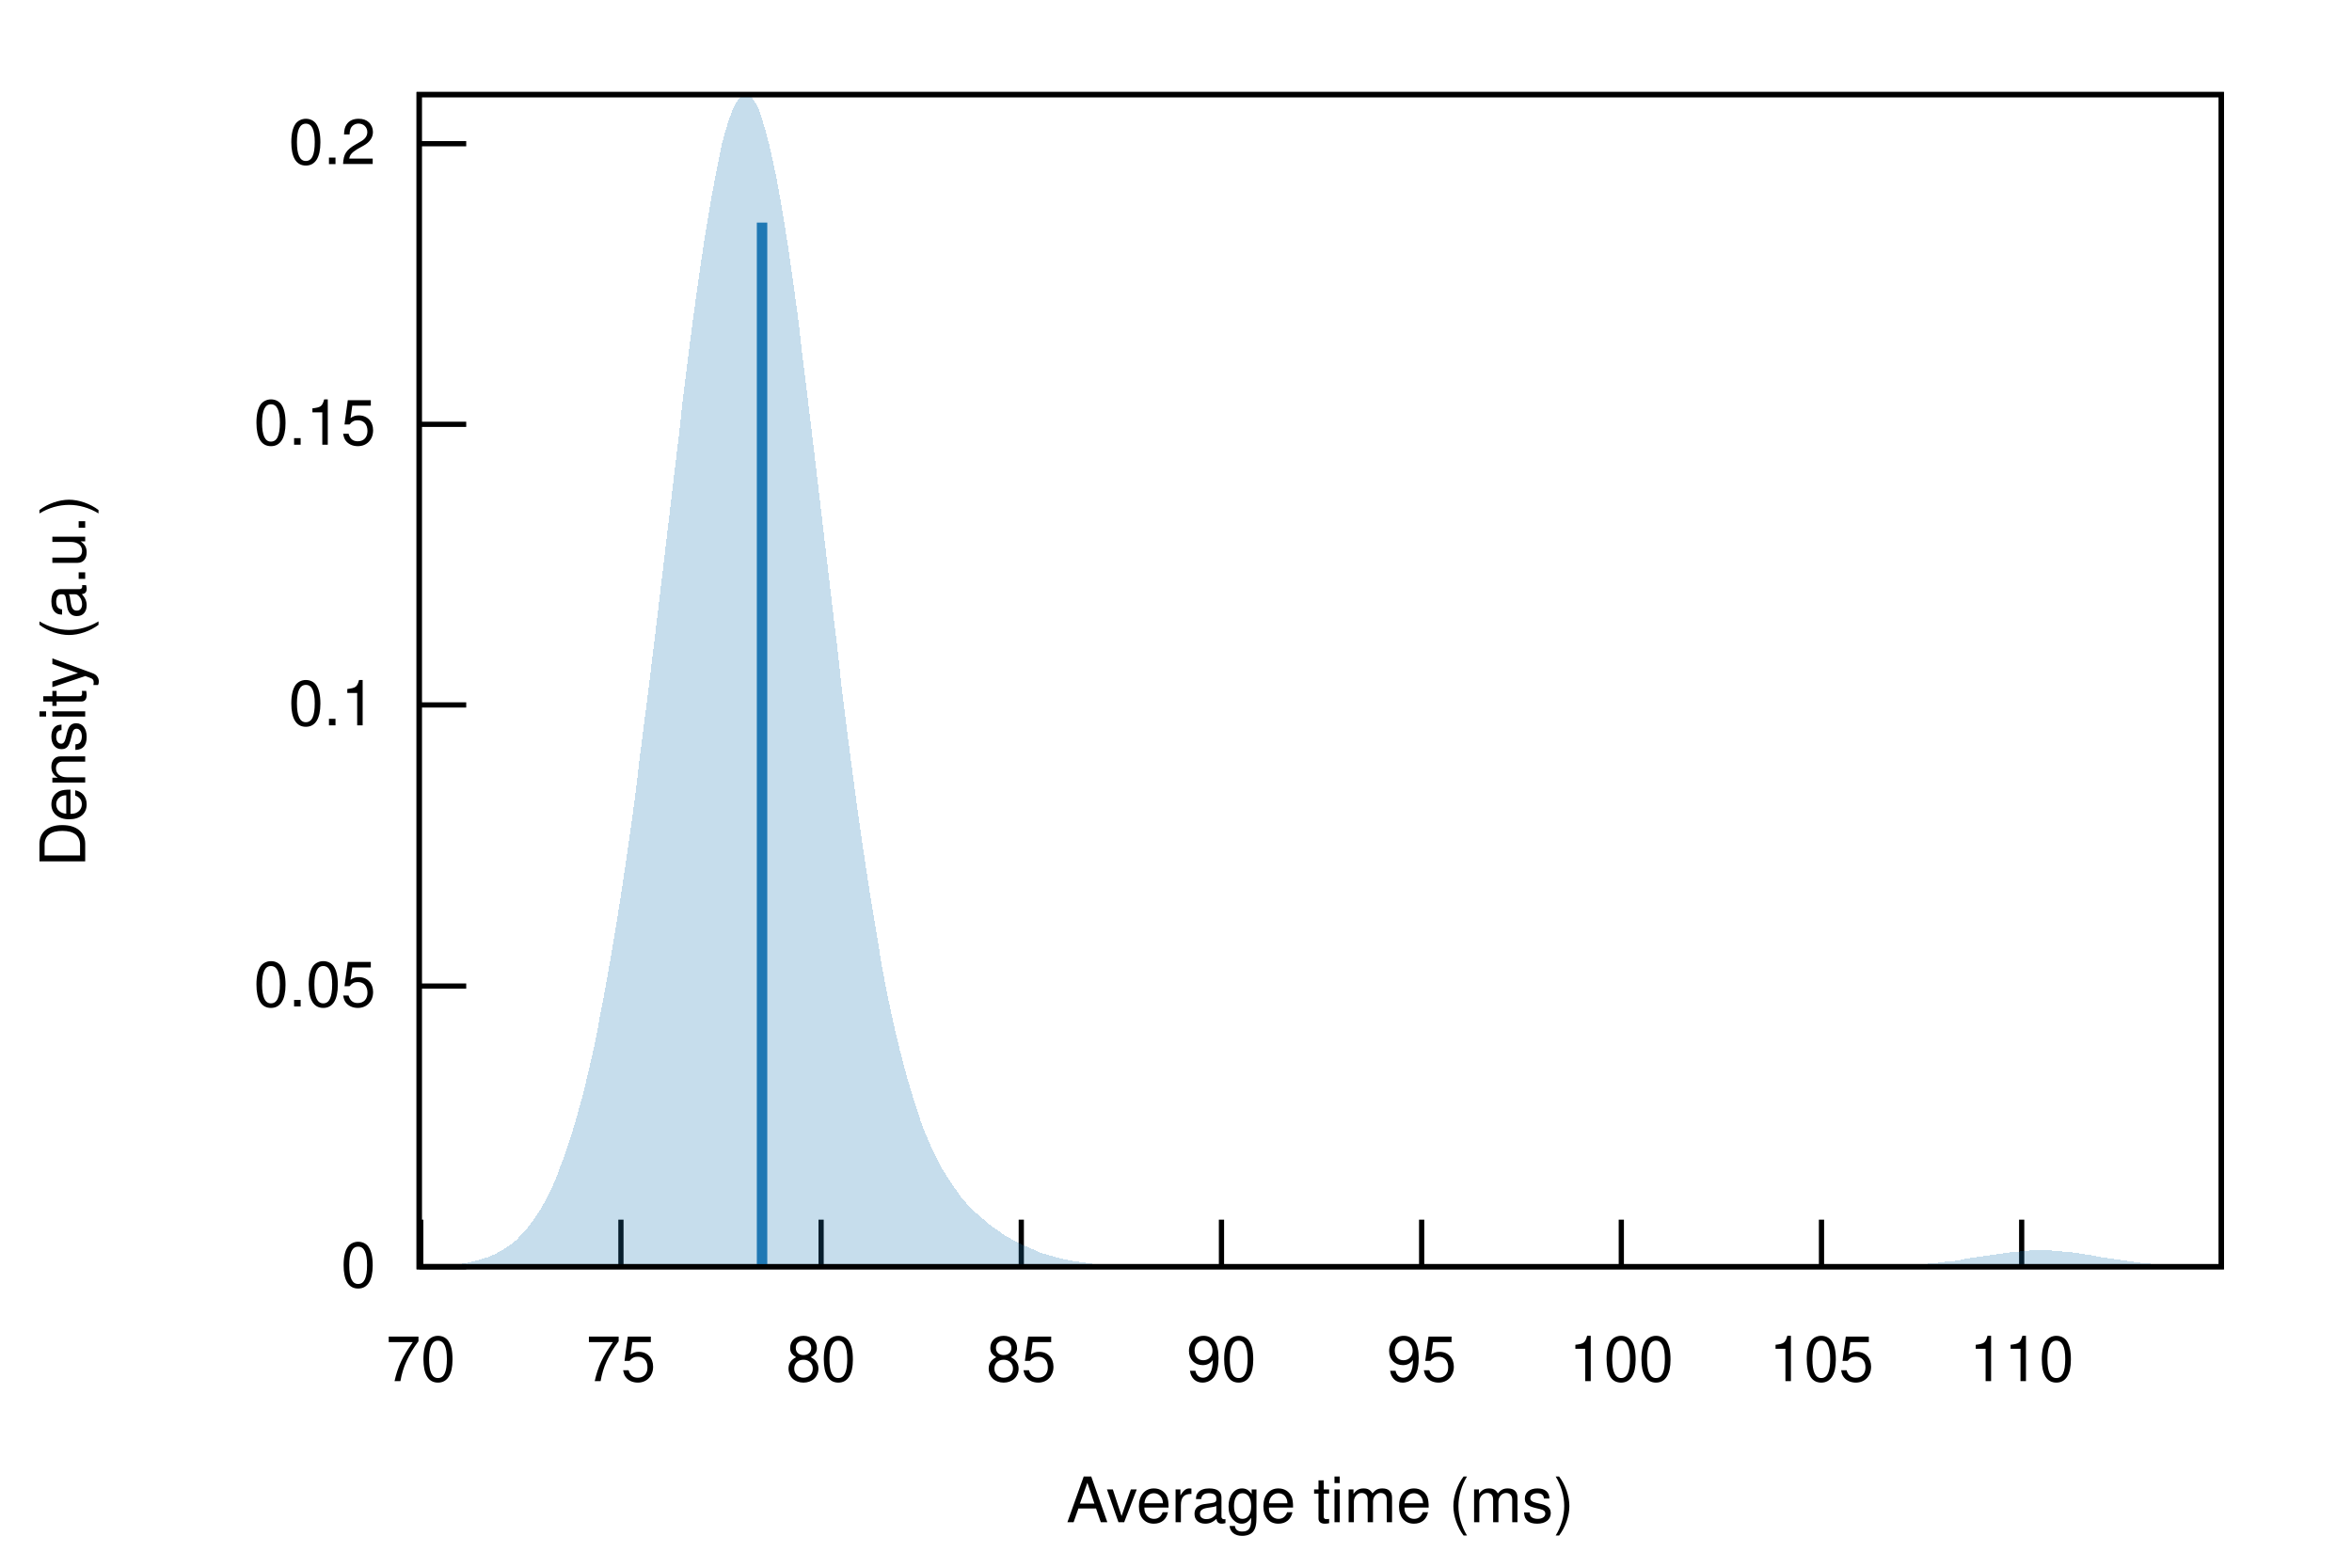
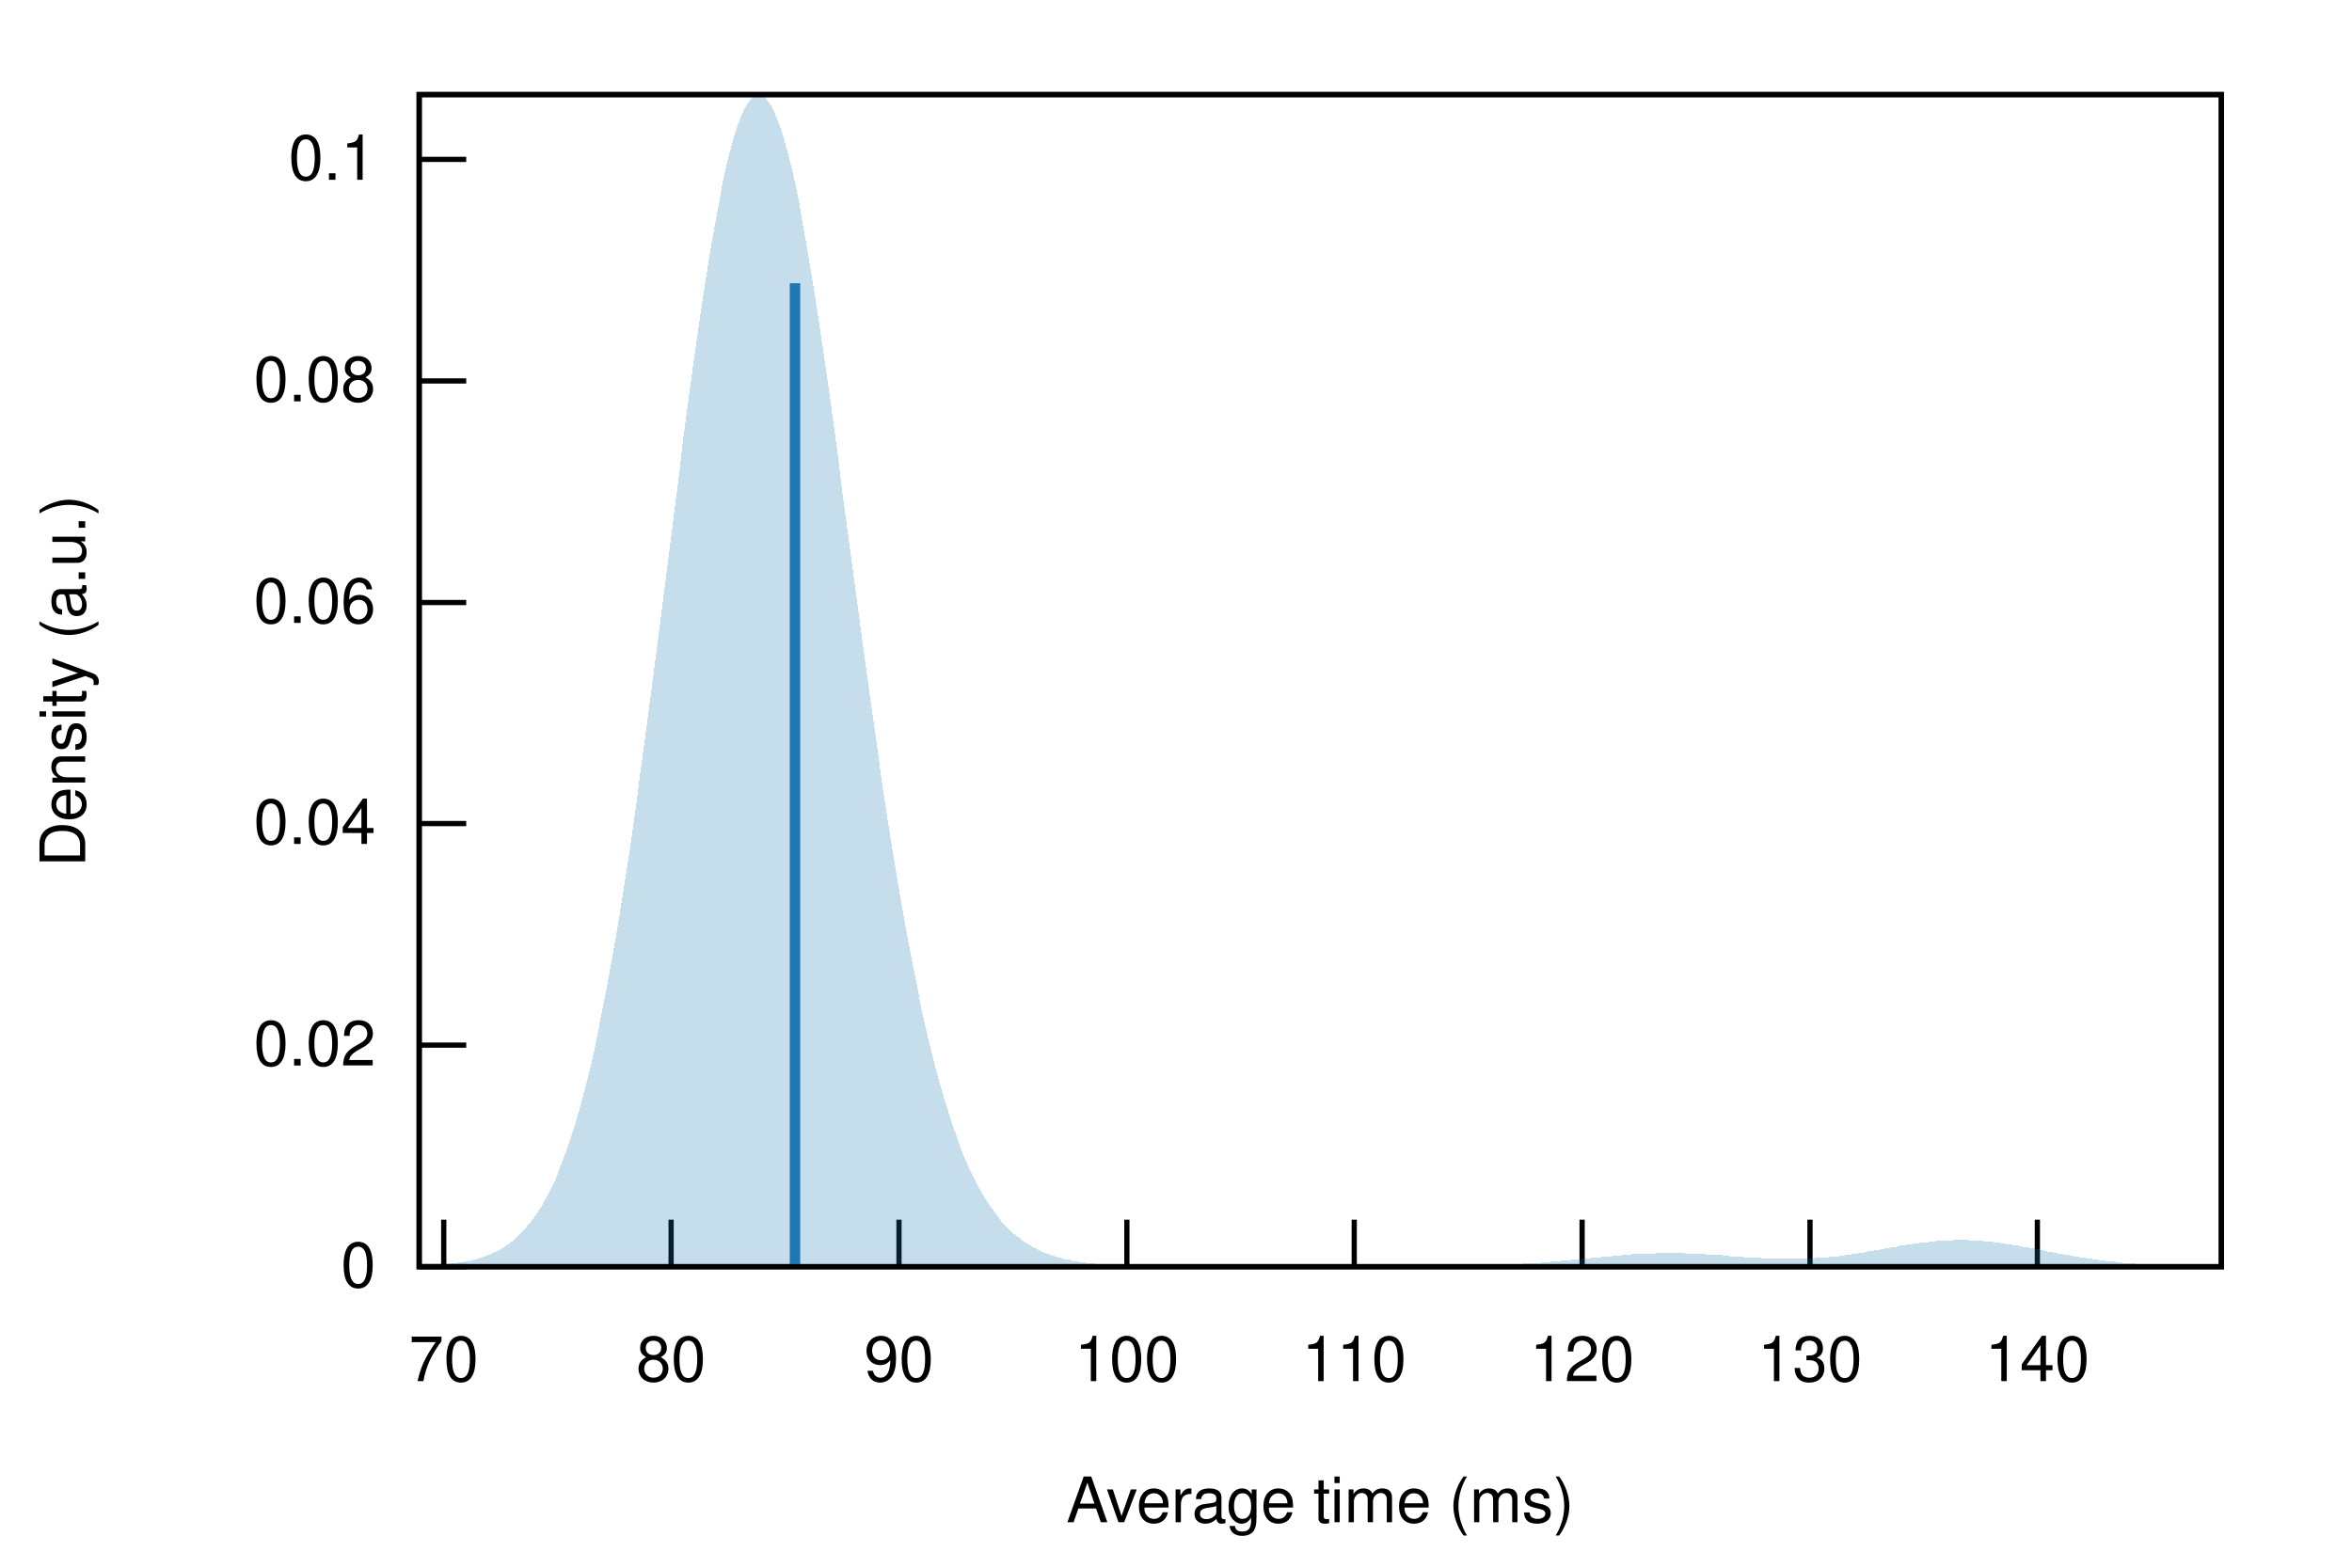
<svg xmlns="http://www.w3.org/2000/svg" xmlns:xlink="http://www.w3.org/1999/xlink" viewBox="0 0 450 300">
  <g id="gnuplot_canvas">
    <rect x="0" y="0" width="450" height="300" fill="none" />
    <defs>
      <circle id="gpDot" r="0.5" stroke-width="0.5" />
      <path id="gpPt0" stroke-width="0.222" stroke="currentColor" d="M-1,0 h2 M0,-1 v2" />
      <path id="gpPt1" stroke-width="0.222" stroke="currentColor" d="M-1,-1 L1,1 M1,-1 L-1,1" />
      <path id="gpPt2" stroke-width="0.222" stroke="currentColor" d="M-1,0 L1,0 M0,-1 L0,1 M-1,-1 L1,1 M-1,1 L1,-1" />
      <rect id="gpPt3" stroke-width="0.222" stroke="currentColor" x="-1" y="-1" width="2" height="2" />
      <rect id="gpPt4" stroke-width="0.222" stroke="currentColor" fill="currentColor" x="-1" y="-1" width="2" height="2" />
      <circle id="gpPt5" stroke-width="0.222" stroke="currentColor" cx="0" cy="0" r="1" />
      <use xlink:href="#gpPt5" id="gpPt6" fill="currentColor" stroke="none" />
      <path id="gpPt7" stroke-width="0.222" stroke="currentColor" d="M0,-1.33 L-1.33,0.67 L1.33,0.67 z" />
      <use xlink:href="#gpPt7" id="gpPt8" fill="currentColor" stroke="none" />
      <use xlink:href="#gpPt7" id="gpPt9" stroke="currentColor" transform="rotate(180)" />
      <use xlink:href="#gpPt9" id="gpPt10" fill="currentColor" stroke="none" />
      <use xlink:href="#gpPt3" id="gpPt11" stroke="currentColor" transform="rotate(45)" />
      <use xlink:href="#gpPt11" id="gpPt12" fill="currentColor" stroke="none" />
      <path id="gpPt13" stroke-width="0.222" stroke="currentColor" d="M0,1.330 L1.265,0.411 L0.782,-1.067 L-0.782,-1.076 L-1.265,0.411 z" />
      <use xlink:href="#gpPt13" id="gpPt14" fill="currentColor" stroke="none" />
      <filter id="textbox" filterUnits="objectBoundingBox" x="0" y="0" height="1" width="1">
        <feFlood flood-color="white" flood-opacity="1" result="bgnd" />
        <feComposite in="SourceGraphic" in2="bgnd" operator="atop" />
      </filter>
      <filter id="greybox" filterUnits="objectBoundingBox" x="0" y="0" height="1" width="1">
        <feFlood flood-color="lightgrey" flood-opacity="1" result="grey" />
        <feComposite in="SourceGraphic" in2="grey" operator="atop" />
      </filter>
    </defs>
    <g fill="none" color="white" stroke="currentColor" stroke-width="1.00" stroke-linecap="butt" stroke-linejoin="miter">
</g>
    <g fill="none" color="black" stroke="currentColor" stroke-width="1.00" stroke-linecap="butt" stroke-linejoin="miter">
      <path stroke="black" d="M80.2,242.4 L89.2,242.4  " />
      <g transform="translate(71.9,246.3)" stroke="none" fill="black" font-family="Helvetica" font-size="12.00" text-anchor="end">
        <text>
          <tspan font-family="Helvetica"> 0</tspan>
        </text>
      </g>
    </g>
    <g fill="none" color="black" stroke="currentColor" stroke-width="1.00" stroke-linecap="butt" stroke-linejoin="miter">
-       <path stroke="black" d="M80.2,188.7 L89.2,188.7  " />
-       <g transform="translate(71.9,192.6)" stroke="none" fill="black" font-family="Helvetica" font-size="12.00" text-anchor="end">
+       <path stroke="black" d="M80.2,200.0 L89.2,200.0  " />
+       <g transform="translate(71.9,203.9)" stroke="none" fill="black" font-family="Helvetica" font-size="12.00" text-anchor="end">
        <text>
-           <tspan font-family="Helvetica"> 0.05</tspan>
+           <tspan font-family="Helvetica"> 0.02</tspan>
        </text>
      </g>
    </g>
    <g fill="none" color="black" stroke="currentColor" stroke-width="1.00" stroke-linecap="butt" stroke-linejoin="miter">
-       <path stroke="black" d="M80.2,134.9 L89.2,134.9  " />
-       <g transform="translate(71.9,138.8)" stroke="none" fill="black" font-family="Helvetica" font-size="12.00" text-anchor="end">
+       <path stroke="black" d="M80.2,157.6 L89.2,157.6  " />
+       <g transform="translate(71.9,161.5)" stroke="none" fill="black" font-family="Helvetica" font-size="12.00" text-anchor="end">
+         <text>
+           <tspan font-family="Helvetica"> 0.04</tspan>
+         </text>
+       </g>
+     </g>
+     <g fill="none" color="black" stroke="currentColor" stroke-width="1.00" stroke-linecap="butt" stroke-linejoin="miter">
+       <path stroke="black" d="M80.2,115.3 L89.2,115.3  " />
+       <g transform="translate(71.9,119.2)" stroke="none" fill="black" font-family="Helvetica" font-size="12.00" text-anchor="end">
+         <text>
+           <tspan font-family="Helvetica"> 0.06</tspan>
+         </text>
+       </g>
+     </g>
+     <g fill="none" color="black" stroke="currentColor" stroke-width="1.00" stroke-linecap="butt" stroke-linejoin="miter">
+       <path stroke="black" d="M80.2,72.9 L89.2,72.9  " />
+       <g transform="translate(71.9,76.8)" stroke="none" fill="black" font-family="Helvetica" font-size="12.00" text-anchor="end">
+         <text>
+           <tspan font-family="Helvetica"> 0.08</tspan>
+         </text>
+       </g>
+     </g>
+     <g fill="none" color="black" stroke="currentColor" stroke-width="1.00" stroke-linecap="butt" stroke-linejoin="miter">
+       <path stroke="black" d="M80.2,30.5 L89.2,30.5  " />
+       <g transform="translate(71.9,34.4)" stroke="none" fill="black" font-family="Helvetica" font-size="12.00" text-anchor="end">
        <text>
          <tspan font-family="Helvetica"> 0.1</tspan>
        </text>
      </g>
    </g>
    <g fill="none" color="black" stroke="currentColor" stroke-width="1.00" stroke-linecap="butt" stroke-linejoin="miter">
-       <path stroke="black" d="M80.2,81.2 L89.2,81.2  " />
-       <g transform="translate(71.9,85.1)" stroke="none" fill="black" font-family="Helvetica" font-size="12.00" text-anchor="end">
-         <text>
-           <tspan font-family="Helvetica"> 0.15</tspan>
-         </text>
-       </g>
-     </g>
-     <g fill="none" color="black" stroke="currentColor" stroke-width="1.00" stroke-linecap="butt" stroke-linejoin="miter">
-       <path stroke="black" d="M80.2,27.5 L89.2,27.5  " />
-       <g transform="translate(71.9,31.4)" stroke="none" fill="black" font-family="Helvetica" font-size="12.00" text-anchor="end">
-         <text>
-           <tspan font-family="Helvetica"> 0.2</tspan>
-         </text>
-       </g>
-     </g>
-     <g fill="none" color="black" stroke="currentColor" stroke-width="1.00" stroke-linecap="butt" stroke-linejoin="miter">
-       <path stroke="black" d="M80.5,242.4 L80.5,233.4  " />
-       <g transform="translate(80.5,264.3)" stroke="none" fill="black" font-family="Helvetica" font-size="12.00" text-anchor="middle">
+       <path stroke="black" d="M84.9,242.4 L84.9,233.4  " />
+       <g transform="translate(84.9,264.3)" stroke="none" fill="black" font-family="Helvetica" font-size="12.00" text-anchor="middle">
        <text>
          <tspan font-family="Helvetica"> 70</tspan>
        </text>
      </g>
    </g>
    <g fill="none" color="black" stroke="currentColor" stroke-width="1.00" stroke-linecap="butt" stroke-linejoin="miter">
-       <path stroke="black" d="M118.8,242.4 L118.8,233.4  " />
-       <g transform="translate(118.8,264.3)" stroke="none" fill="black" font-family="Helvetica" font-size="12.00" text-anchor="middle">
-         <text>
-           <tspan font-family="Helvetica"> 75</tspan>
-         </text>
-       </g>
-     </g>
-     <g fill="none" color="black" stroke="currentColor" stroke-width="1.00" stroke-linecap="butt" stroke-linejoin="miter">
-       <path stroke="black" d="M157.1,242.4 L157.1,233.4  " />
-       <g transform="translate(157.1,264.3)" stroke="none" fill="black" font-family="Helvetica" font-size="12.00" text-anchor="middle">
+       <path stroke="black" d="M128.4,242.4 L128.4,233.4  " />
+       <g transform="translate(128.4,264.3)" stroke="none" fill="black" font-family="Helvetica" font-size="12.00" text-anchor="middle">
        <text>
          <tspan font-family="Helvetica"> 80</tspan>
        </text>
      </g>
    </g>
    <g fill="none" color="black" stroke="currentColor" stroke-width="1.00" stroke-linecap="butt" stroke-linejoin="miter">
-       <path stroke="black" d="M195.4,242.4 L195.4,233.4  " />
-       <g transform="translate(195.4,264.3)" stroke="none" fill="black" font-family="Helvetica" font-size="12.00" text-anchor="middle">
-         <text>
-           <tspan font-family="Helvetica"> 85</tspan>
-         </text>
-       </g>
-     </g>
-     <g fill="none" color="black" stroke="currentColor" stroke-width="1.00" stroke-linecap="butt" stroke-linejoin="miter">
-       <path stroke="black" d="M233.7,242.4 L233.7,233.4  " />
-       <g transform="translate(233.7,264.3)" stroke="none" fill="black" font-family="Helvetica" font-size="12.00" text-anchor="middle">
+       <path stroke="black" d="M172.0,242.4 L172.0,233.4  " />
+       <g transform="translate(172.0,264.3)" stroke="none" fill="black" font-family="Helvetica" font-size="12.00" text-anchor="middle">
        <text>
          <tspan font-family="Helvetica"> 90</tspan>
        </text>
      </g>
    </g>
    <g fill="none" color="black" stroke="currentColor" stroke-width="1.00" stroke-linecap="butt" stroke-linejoin="miter">
-       <path stroke="black" d="M272.0,242.4 L272.0,233.4  " />
-       <g transform="translate(272.0,264.3)" stroke="none" fill="black" font-family="Helvetica" font-size="12.00" text-anchor="middle">
-         <text>
-           <tspan font-family="Helvetica"> 95</tspan>
-         </text>
-       </g>
-     </g>
-     <g fill="none" color="black" stroke="currentColor" stroke-width="1.00" stroke-linecap="butt" stroke-linejoin="miter">
-       <path stroke="black" d="M310.2,242.4 L310.2,233.4  " />
-       <g transform="translate(310.2,264.3)" stroke="none" fill="black" font-family="Helvetica" font-size="12.00" text-anchor="middle">
+       <path stroke="black" d="M215.6,242.4 L215.6,233.4  " />
+       <g transform="translate(215.6,264.3)" stroke="none" fill="black" font-family="Helvetica" font-size="12.00" text-anchor="middle">
        <text>
          <tspan font-family="Helvetica"> 100</tspan>
        </text>
      </g>
    </g>
    <g fill="none" color="black" stroke="currentColor" stroke-width="1.00" stroke-linecap="butt" stroke-linejoin="miter">
-       <path stroke="black" d="M348.5,242.4 L348.5,233.4  " />
-       <g transform="translate(348.5,264.3)" stroke="none" fill="black" font-family="Helvetica" font-size="12.00" text-anchor="middle">
+       <path stroke="black" d="M259.1,242.4 L259.1,233.4  " />
+       <g transform="translate(259.1,264.3)" stroke="none" fill="black" font-family="Helvetica" font-size="12.00" text-anchor="middle">
        <text>
-           <tspan font-family="Helvetica"> 105</tspan>
+           <tspan font-family="Helvetica"> 110</tspan>
        </text>
      </g>
    </g>
    <g fill="none" color="black" stroke="currentColor" stroke-width="1.00" stroke-linecap="butt" stroke-linejoin="miter">
-       <path stroke="black" d="M386.8,242.4 L386.8,233.4  " />
-       <g transform="translate(386.8,264.3)" stroke="none" fill="black" font-family="Helvetica" font-size="12.00" text-anchor="middle">
+       <path stroke="black" d="M302.7,242.4 L302.7,233.4  " />
+       <g transform="translate(302.7,264.3)" stroke="none" fill="black" font-family="Helvetica" font-size="12.00" text-anchor="middle">
        <text>
-           <tspan font-family="Helvetica"> 110</tspan>
+           <tspan font-family="Helvetica"> 120</tspan>
+         </text>
+       </g>
+     </g>
+     <g fill="none" color="black" stroke="currentColor" stroke-width="1.00" stroke-linecap="butt" stroke-linejoin="miter">
+       <path stroke="black" d="M346.3,242.4 L346.3,233.4  " />
+       <g transform="translate(346.3,264.3)" stroke="none" fill="black" font-family="Helvetica" font-size="12.00" text-anchor="middle">
+         <text>
+           <tspan font-family="Helvetica"> 130</tspan>
+         </text>
+       </g>
+     </g>
+     <g fill="none" color="black" stroke="currentColor" stroke-width="1.00" stroke-linecap="butt" stroke-linejoin="miter">
+       <path stroke="black" d="M389.8,242.4 L389.8,233.4  " />
+       <g transform="translate(389.8,264.3)" stroke="none" fill="black" font-family="Helvetica" font-size="12.00" text-anchor="middle">
+         <text>
+           <tspan font-family="Helvetica"> 140</tspan>
        </text>
      </g>
    </g>
    <g fill="none" color="black" stroke="currentColor" stroke-width="1.00" stroke-linecap="butt" stroke-linejoin="miter">
</g>
    <g fill="none" color="black" stroke="currentColor" stroke-width="1.00" stroke-linecap="butt" stroke-linejoin="miter">
      <path stroke="black" d="M80.2,18.1 L80.2,242.4 L425.0,242.4 L425.0,18.1 L80.2,18.1 Z  " />
    </g>
    <g fill="none" color="black" stroke="currentColor" stroke-width="1.00" stroke-linecap="butt" stroke-linejoin="miter">
      <g transform="translate(16.3,130.3) rotate(270)" stroke="none" fill="black" font-family="Helvetica" font-size="12.00" text-anchor="middle">
        <text>
          <tspan font-family="Helvetica">Density (a.u.)</tspan>
        </text>
      </g>
    </g>
    <g fill="none" color="black" stroke="currentColor" stroke-width="1.00" stroke-linecap="butt" stroke-linejoin="miter">
      <g transform="translate(252.6,291.3)" stroke="none" fill="black" font-family="Helvetica" font-size="12.00" text-anchor="middle">
        <text>
          <tspan font-family="Helvetica">Average time (ms)</tspan>
        </text>
      </g>
    </g>
    <g fill="none" color="black" stroke="currentColor" stroke-width="1.00" stroke-linecap="butt" stroke-linejoin="miter">
</g>
    <g id="gnuplot_plot_1">
      <g fill="none" color="black" stroke="currentColor" stroke-width="1.00" stroke-linecap="butt" stroke-linejoin="miter">
        <g stroke="none" shape-rendering="crispEdges">
-           <polygon fill="rgb( 31, 120, 180)" fill-opacity="0.25" points="80.2,242.3 80.9,242.3 81.6,242.3 82.3,242.3 83.0,242.2 83.7,242.2 84.3,242.2 85.0,242.1 85.7,242.1 86.4,242.0 87.1,241.9 87.8,241.9 88.5,241.8 89.2,241.7 89.9,241.5 90.6,241.4 91.3,241.2 91.9,241.0 92.6,240.8 93.3,240.6 94.0,240.3 94.7,240.0 95.4,239.6 96.1,239.2 96.8,238.8 97.5,238.3 98.2,237.8 98.9,237.2 99.5,236.5 100.2,235.8 100.9,235.0 101.6,234.1 102.3,233.1 103.0,232.1 103.7,230.9 104.4,229.7 105.1,228.3 105.8,226.8 106.5,225.2 107.1,223.5 107.8,221.7 108.5,219.7 109.2,217.5 109.9,215.3 110.6,212.8 111.3,210.3 112.0,207.5 112.7,204.6 113.4,201.5 114.1,198.3 114.7,194.9 115.4,191.3 116.1,187.5 116.8,183.5 117.5,179.4 118.2,175.1 118.9,170.6 119.6,166.0 120.3,161.1 121.0,156.2 121.7,151.0 122.3,145.7 123.0,140.3 123.7,134.8 124.4,129.2 125.1,123.5 125.8,117.7 126.5,111.8 127.2,105.9 127.9,100.0 128.6,94.1 129.3,88.2 130.0,82.4 130.6,76.7 131.3,71.1 132.0,65.6 132.7,60.3 133.4,55.2 134.1,50.3 134.8,45.7 135.5,41.4 136.2,37.3 136.9,33.6 137.6,30.2 138.2,27.2 138.9,24.7 139.6,22.5 140.3,20.7 141.0,19.4 141.7,18.5 142.4,18.1 143.1,18.1 143.8,18.6 144.5,19.6 145.2,21.0 145.8,22.8 146.5,25.1 147.2,27.8 147.9,30.9 148.6,34.3 149.3,38.1 150.0,42.3 150.7,46.7 151.4,51.5 152.1,56.5 152.8,61.7 153.4,67.1 154.1,72.7 154.8,78.4 155.5,84.2 156.2,90.1 156.9,96.0 157.6,102.0 158.3,108.0 159.0,113.9 159.7,119.8 160.4,125.6 161.0,131.4 161.7,137.0 162.4,142.4 163.1,147.8 163.8,153.0 164.5,158.0 165.2,162.8 165.9,167.5 166.6,172.0 167.3,176.2 168.0,180.3 168.6,184.2 169.3,187.9 170.0,191.4 170.7,194.7 171.4,197.8 172.1,200.7 172.8,203.4 173.5,206.0 174.2,208.4 174.9,210.7 175.6,212.8 176.2,214.7 176.9,216.5 177.6,218.2 178.3,219.8 179.0,221.2 179.7,222.6 180.4,223.9 181.1,225.0 181.8,226.1 182.5,227.1 183.2,228.1 183.8,229.0 184.5,229.8 185.2,230.6 185.9,231.3 186.6,232.0 187.3,232.6 188.0,233.2 188.7,233.8 189.4,234.4 190.1,234.9 190.8,235.4 191.4,235.8 192.1,236.3 192.8,236.7 193.5,237.1 194.2,237.5 194.9,237.8 195.6,238.2 196.3,238.5 197.0,238.8 197.7,239.1 198.4,239.4 199.0,239.7 199.7,239.9 200.4,240.1 201.1,240.3 201.8,240.5 202.5,240.7 203.2,240.9 203.9,241.0 204.6,241.2 205.3,241.3 206.0,241.4 206.6,241.5 207.3,241.6 208.0,241.7 208.7,241.8 209.4,241.9 210.1,242.0 210.8,242.0 211.5,242.1 212.2,242.1 212.9,242.2 213.6,242.2 214.3,242.2 214.9,242.2 215.6,242.3 216.3,242.3 217.0,242.3 217.7,242.3 218.4,242.3 219.1,242.3 219.8,242.4 220.5,242.4 221.2,242.4 221.9,242.4 222.5,242.4 223.2,242.4 223.9,242.4 224.6,242.4 225.3,242.4 226.0,242.4 226.7,242.4 227.4,242.4 228.1,242.4 228.8,242.4 229.5,242.4 230.1,242.4 230.8,242.4 231.5,242.4 232.2,242.4 232.9,242.4 233.6,242.4 234.3,242.4 235.0,242.4 235.7,242.4 236.4,242.4 237.1,242.4 237.7,242.4 238.4,242.4 239.1,242.4 239.8,242.4 240.5,242.4 241.2,242.4 241.9,242.4 242.6,242.4 243.3,242.4 244.0,242.4 244.7,242.4 245.3,242.4 246.0,242.4 246.7,242.4 247.4,242.4 248.1,242.4 248.8,242.4 249.5,242.4 250.2,242.4 250.9,242.4 251.6,242.4 252.3,242.4 252.9,242.4 253.6,242.4 254.3,242.4 255.0,242.4 255.7,242.4 256.4,242.4 257.1,242.4 257.8,242.4 258.5,242.4 259.2,242.4 259.9,242.4 260.5,242.4 261.2,242.4 261.9,242.4 262.6,242.4 263.3,242.4 264.0,242.4 264.7,242.4 265.4,242.4 266.1,242.4 266.8,242.4 267.5,242.4 268.1,242.4 268.8,242.4 269.5,242.4 270.2,242.4 270.9,242.4 271.6,242.4 272.3,242.4 273.0,242.4 273.7,242.4 274.4,242.4 275.1,242.4 275.7,242.4 276.4,242.4 277.1,242.4 277.8,242.4 278.5,242.4 279.2,242.4 279.9,242.4 280.6,242.4 281.3,242.4 282.0,242.4 282.7,242.4 283.3,242.4 284.0,242.4 284.7,242.4 285.4,242.4 286.1,242.4 286.8,242.4 287.5,242.4 288.2,242.4 288.9,242.4 289.6,242.4 290.3,242.4 290.9,242.4 291.6,242.4 292.3,242.4 293.0,242.4 293.7,242.4 294.4,242.4 295.1,242.4 295.8,242.4 296.5,242.4 297.2,242.4 297.9,242.4 298.6,242.4 299.2,242.4 299.9,242.4 300.6,242.4 301.3,242.4 302.0,242.4 302.7,242.4 303.4,242.4 304.1,242.4 304.8,242.4 305.5,242.4 306.2,242.4 306.8,242.4 307.5,242.4 308.2,242.4 308.9,242.4 309.6,242.4 310.3,242.4 311.0,242.4 311.7,242.4 312.4,242.4 313.1,242.4 313.8,242.4 314.4,242.4 315.1,242.4 315.8,242.4 316.5,242.4 317.2,242.4 317.9,242.4 318.6,242.4 319.3,242.4 320.0,242.4 320.7,242.4 321.4,242.4 322.0,242.4 322.7,242.4 323.4,242.4 324.1,242.4 324.8,242.4 325.5,242.4 326.2,242.4 326.9,242.4 327.6,242.4 328.3,242.4 329.0,242.4 329.6,242.4 330.3,242.4 331.0,242.4 331.7,242.4 332.4,242.4 333.1,242.4 333.8,242.4 334.5,242.4 335.2,242.4 335.9,242.4 336.6,242.4 337.2,242.4 337.9,242.4 338.6,242.4 339.3,242.4 340.0,242.4 340.7,242.4 341.4,242.4 342.1,242.4 342.8,242.4 343.5,242.4 344.2,242.4 344.8,242.4 345.5,242.4 346.2,242.4 346.9,242.4 347.6,242.4 348.3,242.4 349.0,242.4 349.7,242.4 350.4,242.4 351.1,242.4 351.8,242.4 352.4,242.4 353.1,242.4 353.8,242.4 354.5,242.4 355.2,242.4 355.9,242.4 356.6,242.4 357.3,242.3 358.0,242.3 358.7,242.3 359.4,242.3 360.0,242.3 360.7,242.3 361.4,242.3 362.1,242.2 362.8,242.2 363.5,242.2 364.2,242.2 364.9,242.1 365.6,242.1 366.3,242.0 367.0,242.0 367.6,241.9 368.3,241.9 369.0,241.8 369.7,241.8 370.4,241.7 371.1,241.6 371.8,241.5 372.5,241.4 373.2,241.3 373.9,241.3 374.6,241.2 375.2,241.1 375.9,240.9 376.6,240.8 377.3,240.7 378.0,240.6 378.7,240.5 379.4,240.4 380.1,240.3 380.8,240.2 381.5,240.1 382.2,240.0 382.9,239.9 383.5,239.8 384.2,239.7 384.9,239.6 385.6,239.5 386.3,239.5 387.0,239.4 387.7,239.4 388.4,239.3 389.1,239.3 389.8,239.3 390.5,239.3 391.1,239.3 391.8,239.3 392.5,239.3 393.2,239.4 393.9,239.4 394.6,239.5 395.3,239.6 396.0,239.6 396.7,239.7 397.4,239.8 398.1,239.9 398.7,240.0 399.4,240.1 400.1,240.2 400.8,240.3 401.5,240.5 402.2,240.6 402.9,240.7 403.6,240.8 404.3,240.9 405.0,241.0 405.7,241.1 406.3,241.2 407.0,241.3 407.7,241.4 408.4,241.5 409.1,241.6 409.8,241.7 410.5,241.7 411.2,241.8 411.9,241.9 412.6,241.9 413.3,242.0 413.9,242.0 414.6,242.1 415.3,242.1 416.0,242.1 416.7,242.2 417.4,242.2 418.1,242.2 418.8,242.3 419.5,242.3 420.2,242.3 420.9,242.3 421.5,242.3 422.2,242.3 422.9,242.3 423.6,242.4 424.3,242.4 425.0,242.4 425.0,242.4 424.3,242.4 423.6,242.4 422.9,242.4 422.2,242.4 421.5,242.4 420.9,242.4 420.2,242.4 419.5,242.4 418.8,242.4 418.1,242.4 417.4,242.4 416.7,242.4 416.0,242.4 415.3,242.4 414.6,242.4 413.9,242.4 413.3,242.4 412.6,242.4 411.9,242.4 411.2,242.4 410.5,242.4 409.8,242.4 409.1,242.4 408.4,242.4 407.7,242.4 407.0,242.4 406.3,242.4 405.7,242.4 405.0,242.4 404.3,242.4 403.6,242.4 402.9,242.4 402.2,242.4 401.5,242.4 400.8,242.4 400.1,242.4 399.4,242.4 398.7,242.4 398.1,242.4 397.4,242.4 396.7,242.4 396.0,242.4 395.3,242.4 394.6,242.4 393.9,242.4 393.2,242.4 392.5,242.4 391.8,242.4 391.1,242.4 390.5,242.4 389.8,242.4 389.1,242.4 388.4,242.4 387.7,242.4 387.0,242.4 386.3,242.4 385.6,242.4 384.9,242.4 384.2,242.4 383.5,242.4 382.9,242.4 382.2,242.4 381.5,242.4 380.8,242.4 380.1,242.4 379.4,242.4 378.7,242.4 378.0,242.4 377.3,242.4 376.6,242.4 375.9,242.4 375.2,242.4 374.6,242.4 373.9,242.4 373.2,242.4 372.5,242.4 371.8,242.4 371.1,242.4 370.4,242.4 369.7,242.4 369.0,242.4 368.3,242.4 367.6,242.4 367.0,242.4 366.3,242.4 365.6,242.4 364.9,242.4 364.2,242.4 363.5,242.4 362.8,242.4 362.1,242.4 361.4,242.4 360.7,242.4 360.0,242.4 359.4,242.4 358.7,242.4 358.0,242.4 357.3,242.4 356.6,242.4 355.9,242.4 355.2,242.4 354.5,242.4 353.8,242.4 353.1,242.4 352.4,242.4 351.8,242.4 351.1,242.4 350.4,242.4 349.7,242.4 349.0,242.4 348.3,242.4 347.6,242.4 346.9,242.4 346.2,242.4 345.5,242.4 344.8,242.4 344.2,242.4 343.5,242.4 342.8,242.4 342.1,242.4 341.4,242.4 340.7,242.4 340.0,242.4 339.3,242.4 338.6,242.4 337.9,242.4 337.2,242.4 336.6,242.4 335.9,242.4 335.2,242.4 334.5,242.4 333.8,242.4 333.1,242.4 332.4,242.4 331.7,242.4 331.0,242.4 330.3,242.4 329.6,242.4 329.0,242.4 328.3,242.4 327.6,242.4 326.9,242.4 326.2,242.4 325.5,242.4 324.8,242.4 324.1,242.4 323.4,242.4 322.7,242.4 322.0,242.4 321.4,242.4 320.7,242.4 320.0,242.4 319.3,242.4 318.6,242.4 317.9,242.4 317.2,242.4 316.5,242.4 315.8,242.4 315.1,242.4 314.4,242.4 313.8,242.4 313.1,242.4 312.4,242.4 311.7,242.4 311.0,242.4 310.3,242.4 309.6,242.4 308.9,242.4 308.2,242.4 307.5,242.4 306.8,242.4 306.2,242.4 305.5,242.4 304.8,242.4 304.1,242.4 303.4,242.4 302.7,242.4 302.0,242.4 301.3,242.4 300.6,242.4 299.9,242.4 299.2,242.4 298.6,242.4 297.9,242.4 297.2,242.4 296.5,242.4 295.8,242.4 295.1,242.4 294.4,242.4 293.7,242.4 293.0,242.4 292.3,242.4 291.6,242.4 290.9,242.4 290.3,242.4 289.6,242.4 288.9,242.4 288.2,242.4 287.5,242.4 286.8,242.4 286.1,242.4 285.4,242.4 284.7,242.4 284.0,242.4 283.3,242.4 282.7,242.4 282.0,242.4 281.3,242.4 280.6,242.4 279.9,242.4 279.2,242.4 278.5,242.4 277.8,242.4 277.1,242.4 276.4,242.4 275.7,242.4 275.1,242.4 274.4,242.4 273.7,242.4 273.0,242.4 272.3,242.4 271.6,242.4 270.9,242.4 270.2,242.4 269.5,242.4 268.8,242.4 268.1,242.4 267.5,242.4 266.8,242.4 266.1,242.4 265.4,242.4 264.7,242.4 264.0,242.4 263.3,242.4 262.6,242.4 261.9,242.4 261.2,242.4 260.5,242.4 259.9,242.4 259.2,242.4 258.5,242.4 257.8,242.4 257.1,242.4 256.4,242.4 255.7,242.4 255.0,242.4 254.3,242.4 253.6,242.4 252.9,242.4 252.3,242.4 251.6,242.4 250.9,242.4 250.2,242.4 249.5,242.4 248.8,242.4 248.1,242.4 247.4,242.4 246.7,242.4 246.0,242.4 245.3,242.4 244.7,242.4 244.0,242.4 243.3,242.4 242.6,242.4 241.9,242.4 241.2,242.4 240.5,242.4 239.8,242.4 239.1,242.4 238.4,242.4 237.7,242.4 237.1,242.4 236.4,242.4 235.7,242.4 235.0,242.4 234.3,242.4 233.6,242.4 232.9,242.4 232.2,242.4 231.5,242.4 230.8,242.4 230.1,242.4 229.5,242.4 228.8,242.4 228.1,242.4 227.4,242.4 226.7,242.4 226.0,242.4 225.3,242.4 224.6,242.4 223.9,242.4 223.2,242.4 222.5,242.4 221.9,242.4 221.2,242.4 220.5,242.4 219.8,242.4 219.1,242.4 218.4,242.4 217.7,242.4 217.0,242.4 216.3,242.4 215.6,242.4 214.9,242.4 214.3,242.4 213.6,242.4 212.9,242.4 212.2,242.4 211.5,242.4 210.8,242.4 210.1,242.4 209.4,242.4 208.7,242.4 208.0,242.4 207.3,242.4 206.6,242.4 206.0,242.4 205.3,242.4 204.6,242.4 203.9,242.4 203.2,242.4 202.5,242.4 201.8,242.4 201.1,242.4 200.4,242.4 199.7,242.4 199.0,242.4 198.4,242.4 197.7,242.4 197.0,242.4 196.3,242.4 195.6,242.4 194.9,242.4 194.2,242.4 193.5,242.4 192.8,242.4 192.1,242.4 191.4,242.4 190.8,242.4 190.1,242.4 189.4,242.4 188.7,242.4 188.0,242.4 187.3,242.4 186.6,242.4 185.9,242.4 185.2,242.4 184.5,242.4 183.8,242.4 183.2,242.4 182.5,242.4 181.8,242.4 181.1,242.4 180.4,242.4 179.7,242.4 179.0,242.4 178.3,242.4 177.6,242.4 176.9,242.4 176.2,242.4 175.6,242.4 174.9,242.4 174.2,242.4 173.5,242.4 172.8,242.4 172.1,242.4 171.4,242.4 170.7,242.4 170.0,242.4 169.3,242.4 168.6,242.4 168.0,242.4 167.3,242.4 166.6,242.4 165.9,242.4 165.2,242.4 164.5,242.4 163.8,242.4 163.1,242.4 162.4,242.4 161.7,242.4 161.0,242.4 160.4,242.4 159.7,242.4 159.0,242.4 158.3,242.4 157.6,242.4 156.9,242.4 156.2,242.4 155.5,242.4 154.8,242.4 154.1,242.4 153.4,242.4 152.8,242.4 152.1,242.4 151.4,242.4 150.7,242.4 150.0,242.4 149.3,242.4 148.6,242.4 147.9,242.4 147.2,242.4 146.5,242.4 145.8,242.4 145.2,242.4 144.5,242.4 143.8,242.4 143.1,242.4 142.4,242.4 141.7,242.4 141.0,242.4 140.3,242.4 139.6,242.4 138.9,242.4 138.2,242.4 137.6,242.4 136.9,242.4 136.2,242.4 135.5,242.4 134.8,242.4 134.1,242.4 133.4,242.4 132.7,242.4 132.0,242.4 131.3,242.4 130.6,242.4 130.0,242.4 129.3,242.4 128.6,242.4 127.9,242.4 127.2,242.4 126.5,242.4 125.8,242.4 125.1,242.4 124.4,242.4 123.7,242.4 123.0,242.4 122.3,242.4 121.7,242.4 121.0,242.4 120.3,242.4 119.6,242.4 118.9,242.4 118.2,242.4 117.5,242.4 116.8,242.4 116.1,242.4 115.4,242.4 114.7,242.4 114.1,242.4 113.4,242.4 112.7,242.4 112.0,242.4 111.3,242.4 110.6,242.4 109.9,242.4 109.2,242.4 108.5,242.4 107.8,242.4 107.1,242.4 106.5,242.4 105.8,242.4 105.1,242.4 104.4,242.4 103.7,242.4 103.0,242.4 102.3,242.4 101.6,242.4 100.9,242.4 100.2,242.4 99.5,242.4 98.9,242.4 98.2,242.4 97.5,242.4 96.8,242.4 96.1,242.4 95.4,242.4 94.7,242.4 94.0,242.4 93.3,242.4 92.6,242.4 91.9,242.4 91.3,242.4 90.6,242.4 89.9,242.4 89.2,242.4 88.5,242.4 87.8,242.4 87.1,242.4 86.4,242.4 85.7,242.4 85.0,242.4 84.3,242.4 83.7,242.4 83.0,242.4 82.3,242.4 81.6,242.4 80.9,242.4 80.2,242.4 " />
+           <polygon fill="rgb( 31, 120, 180)" fill-opacity="0.25" points="80.2,242.3 80.9,242.2 81.6,242.2 82.3,242.2 83.0,242.1 83.7,242.1 84.3,242.0 85.0,242.0 85.7,241.9 86.4,241.8 87.1,241.7 87.8,241.6 88.5,241.5 89.2,241.4 89.9,241.3 90.6,241.1 91.3,240.9 91.9,240.7 92.6,240.5 93.3,240.2 94.0,239.9 94.7,239.6 95.4,239.3 96.1,238.9 96.8,238.4 97.5,237.9 98.2,237.4 98.9,236.8 99.5,236.1 100.2,235.4 100.9,234.6 101.6,233.8 102.3,232.8 103.0,231.8 103.7,230.7 104.4,229.4 105.1,228.1 105.8,226.7 106.5,225.2 107.1,223.5 107.8,221.7 108.5,219.8 109.2,217.8 109.9,215.6 110.6,213.2 111.3,210.7 112.0,208.1 112.7,205.3 113.4,202.4 114.1,199.2 114.7,196.0 115.4,192.5 116.1,188.9 116.8,185.1 117.5,181.2 118.2,177.1 118.9,172.8 119.6,168.4 120.3,163.9 121.0,159.2 121.7,154.3 122.3,149.4 123.0,144.3 123.7,139.1 124.4,133.9 125.1,128.5 125.8,123.1 126.5,117.7 127.2,112.2 127.9,106.7 128.6,101.2 129.3,95.7 130.0,90.3 130.6,84.9 131.3,79.6 132.0,74.4 132.7,69.3 133.4,64.3 134.1,59.6 134.8,54.9 135.5,50.5 136.2,46.3 136.9,42.4 137.6,38.7 138.2,35.2 138.9,32.0 139.6,29.2 140.3,26.6 141.0,24.4 141.7,22.5 142.4,20.9 143.1,19.7 143.8,18.8 144.5,18.3 145.2,18.1 145.8,18.3 146.5,18.8 147.2,19.7 147.9,20.9 148.6,22.5 149.3,24.4 150.0,26.6 150.7,29.1 151.4,31.9 152.1,34.9 152.8,38.3 153.4,41.9 154.1,45.7 154.8,49.8 155.5,54.0 156.2,58.4 156.9,63.0 157.6,67.8 158.3,72.6 159.0,77.6 159.7,82.7 160.4,87.8 161.0,93.0 161.7,98.2 162.4,103.4 163.1,108.6 163.8,113.8 164.5,119.0 165.2,124.2 165.9,129.3 166.6,134.3 167.3,139.2 168.0,144.1 168.6,148.8 169.3,153.4 170.0,158.0 170.7,162.4 171.4,166.6 172.1,170.8 172.8,174.8 173.5,178.6 174.2,182.4 174.9,185.9 175.6,189.4 176.2,192.7 176.9,195.8 177.6,198.8 178.3,201.7 179.0,204.4 179.7,207.0 180.4,209.4 181.1,211.7 181.8,213.9 182.5,216.0 183.2,217.9 183.8,219.8 184.5,221.5 185.2,223.1 185.9,224.6 186.6,226.0 187.3,227.3 188.0,228.5 188.7,229.7 189.4,230.7 190.1,231.7 190.8,232.6 191.4,233.5 192.1,234.3 192.8,235.0 193.5,235.7 194.2,236.3 194.9,236.8 195.6,237.4 196.3,237.8 197.0,238.3 197.7,238.7 198.4,239.0 199.0,239.4 199.7,239.7 200.4,239.9 201.1,240.2 201.8,240.4 202.5,240.6 203.2,240.8 203.9,241.0 204.6,241.1 205.3,241.3 206.0,241.4 206.6,241.5 207.3,241.6 208.0,241.7 208.7,241.8 209.4,241.8 210.1,241.9 210.8,242.0 211.5,242.0 212.2,242.1 212.9,242.1 213.6,242.1 214.3,242.2 214.9,242.2 215.6,242.2 216.3,242.2 217.0,242.3 217.7,242.3 218.4,242.3 219.1,242.3 219.8,242.3 220.5,242.3 221.2,242.3 221.9,242.3 222.5,242.4 223.2,242.4 223.9,242.4 224.6,242.4 225.3,242.4 226.0,242.4 226.7,242.4 227.4,242.4 228.1,242.4 228.8,242.4 229.5,242.4 230.1,242.4 230.8,242.4 231.5,242.4 232.2,242.4 232.9,242.4 233.6,242.4 234.3,242.4 235.0,242.4 235.7,242.4 236.4,242.4 237.1,242.4 237.7,242.4 238.4,242.4 239.1,242.4 239.8,242.4 240.5,242.4 241.2,242.4 241.9,242.4 242.6,242.4 243.3,242.4 244.0,242.4 244.7,242.4 245.3,242.4 246.0,242.4 246.7,242.4 247.4,242.4 248.1,242.4 248.8,242.4 249.5,242.4 250.2,242.4 250.9,242.4 251.6,242.4 252.3,242.4 252.9,242.4 253.6,242.4 254.3,242.4 255.0,242.4 255.7,242.4 256.4,242.4 257.1,242.4 257.8,242.4 258.5,242.4 259.2,242.4 259.9,242.4 260.5,242.4 261.2,242.4 261.9,242.4 262.6,242.4 263.3,242.4 264.0,242.4 264.7,242.4 265.4,242.4 266.1,242.4 266.8,242.4 267.5,242.4 268.1,242.4 268.8,242.4 269.5,242.4 270.2,242.4 270.9,242.4 271.6,242.4 272.3,242.4 273.0,242.4 273.7,242.4 274.4,242.4 275.1,242.3 275.7,242.3 276.4,242.3 277.1,242.3 277.8,242.3 278.5,242.3 279.2,242.3 279.9,242.3 280.6,242.3 281.3,242.3 282.0,242.2 282.7,242.2 283.3,242.2 284.0,242.2 284.7,242.2 285.4,242.1 286.1,242.1 286.8,242.1 287.5,242.1 288.2,242.0 288.9,242.0 289.6,242.0 290.3,241.9 290.9,241.9 291.6,241.8 292.3,241.8 293.0,241.8 293.7,241.7 294.4,241.7 295.1,241.6 295.8,241.5 296.5,241.5 297.2,241.4 297.9,241.4 298.6,241.3 299.2,241.2 299.9,241.2 300.6,241.1 301.3,241.0 302.0,241.0 302.7,240.9 303.4,240.8 304.1,240.8 304.8,240.7 305.5,240.6 306.2,240.6 306.8,240.5 307.5,240.4 308.2,240.4 308.9,240.3 309.6,240.3 310.3,240.2 311.0,240.1 311.7,240.1 312.4,240.0 313.1,240.0 313.8,240.0 314.4,239.9 315.1,239.9 315.8,239.9 316.5,239.9 317.2,239.8 317.9,239.8 318.6,239.8 319.3,239.8 320.0,239.8 320.7,239.8 321.4,239.8 322.0,239.8 322.7,239.9 323.4,239.9 324.1,239.9 324.8,239.9 325.5,240.0 326.2,240.0 326.9,240.1 327.6,240.1 328.3,240.2 329.0,240.2 329.6,240.2 330.3,240.3 331.0,240.4 331.7,240.4 332.4,240.5 333.1,240.5 333.8,240.6 334.5,240.6 335.2,240.6 335.9,240.7 336.6,240.7 337.2,240.8 337.9,240.8 338.6,240.8 339.3,240.9 340.0,240.9 340.7,240.9 341.4,240.9 342.1,240.9 342.8,240.9 343.5,240.9 344.2,240.9 344.8,240.9 345.5,240.9 346.2,240.8 346.9,240.8 347.6,240.7 348.3,240.7 349.0,240.6 349.7,240.6 350.4,240.5 351.1,240.4 351.8,240.4 352.4,240.3 353.1,240.2 353.8,240.1 354.5,240.0 355.2,239.9 355.9,239.8 356.6,239.7 357.3,239.5 358.0,239.4 358.7,239.3 359.4,239.2 360.0,239.1 360.7,238.9 361.4,238.8 362.1,238.7 362.8,238.6 363.5,238.4 364.2,238.3 364.9,238.2 365.6,238.1 366.3,238.0 367.0,237.9 367.6,237.8 368.3,237.7 369.0,237.7 369.7,237.6 370.4,237.5 371.1,237.5 371.8,237.4 372.5,237.4 373.2,237.4 373.9,237.3 374.6,237.3 375.2,237.3 375.9,237.3 376.6,237.3 377.3,237.4 378.0,237.4 378.7,237.5 379.4,237.5 380.1,237.6 380.8,237.6 381.5,237.7 382.2,237.8 382.9,237.9 383.5,238.0 384.2,238.1 384.9,238.2 385.6,238.3 386.3,238.4 387.0,238.6 387.7,238.7 388.4,238.8 389.1,238.9 389.8,239.1 390.5,239.2 391.1,239.3 391.8,239.5 392.5,239.6 393.2,239.7 393.9,239.9 394.6,240.0 395.3,240.1 396.0,240.2 396.7,240.4 397.4,240.5 398.1,240.6 398.7,240.7 399.4,240.8 400.1,240.9 400.8,241.0 401.5,241.1 402.2,241.2 402.9,241.3 403.6,241.4 404.3,241.4 405.0,241.5 405.7,241.6 406.3,241.7 407.0,241.7 407.7,241.8 408.4,241.8 409.1,241.9 409.8,241.9 410.5,242.0 411.2,242.0 411.9,242.0 412.6,242.1 413.3,242.1 413.9,242.1 414.6,242.2 415.3,242.2 416.0,242.2 416.7,242.2 417.4,242.2 418.1,242.3 418.8,242.3 419.5,242.3 420.2,242.3 420.9,242.3 421.5,242.3 422.2,242.3 422.9,242.3 423.6,242.4 424.3,242.4 425.0,242.4 425.0,242.4 424.3,242.4 423.6,242.4 422.9,242.4 422.2,242.4 421.5,242.4 420.9,242.4 420.2,242.4 419.5,242.4 418.8,242.4 418.1,242.4 417.4,242.4 416.7,242.4 416.0,242.4 415.3,242.4 414.6,242.4 413.9,242.4 413.3,242.4 412.6,242.4 411.9,242.4 411.2,242.4 410.5,242.4 409.8,242.4 409.1,242.4 408.4,242.4 407.7,242.4 407.0,242.4 406.3,242.4 405.7,242.4 405.0,242.4 404.3,242.4 403.6,242.4 402.9,242.4 402.2,242.4 401.5,242.4 400.8,242.4 400.1,242.4 399.4,242.4 398.7,242.4 398.1,242.4 397.4,242.4 396.7,242.4 396.0,242.4 395.3,242.4 394.6,242.4 393.9,242.4 393.2,242.4 392.5,242.4 391.8,242.4 391.1,242.4 390.5,242.4 389.8,242.4 389.1,242.4 388.4,242.4 387.7,242.4 387.0,242.4 386.3,242.4 385.6,242.4 384.9,242.4 384.2,242.4 383.5,242.4 382.9,242.4 382.2,242.4 381.5,242.4 380.8,242.4 380.1,242.4 379.4,242.4 378.7,242.4 378.0,242.4 377.3,242.4 376.6,242.4 375.9,242.4 375.2,242.4 374.6,242.4 373.9,242.4 373.2,242.4 372.5,242.4 371.8,242.4 371.1,242.4 370.4,242.4 369.7,242.4 369.0,242.4 368.3,242.4 367.6,242.4 367.0,242.4 366.3,242.4 365.6,242.4 364.9,242.4 364.2,242.4 363.5,242.4 362.8,242.4 362.1,242.4 361.4,242.4 360.7,242.4 360.0,242.4 359.4,242.4 358.7,242.4 358.0,242.4 357.3,242.4 356.6,242.4 355.9,242.4 355.2,242.4 354.5,242.4 353.8,242.4 353.1,242.4 352.4,242.4 351.8,242.4 351.1,242.4 350.4,242.4 349.7,242.4 349.0,242.4 348.3,242.4 347.6,242.4 346.9,242.4 346.2,242.4 345.5,242.4 344.8,242.4 344.2,242.4 343.5,242.4 342.8,242.4 342.1,242.4 341.4,242.4 340.7,242.4 340.0,242.4 339.3,242.4 338.6,242.4 337.9,242.4 337.2,242.4 336.6,242.4 335.9,242.4 335.2,242.4 334.5,242.4 333.8,242.4 333.1,242.4 332.4,242.4 331.7,242.4 331.0,242.4 330.3,242.4 329.6,242.4 329.0,242.4 328.3,242.4 327.6,242.4 326.9,242.4 326.2,242.4 325.5,242.4 324.8,242.4 324.1,242.4 323.4,242.4 322.7,242.4 322.0,242.4 321.4,242.4 320.7,242.4 320.0,242.4 319.3,242.4 318.6,242.4 317.9,242.4 317.2,242.4 316.5,242.4 315.8,242.4 315.1,242.4 314.4,242.4 313.8,242.4 313.1,242.4 312.4,242.4 311.7,242.4 311.0,242.4 310.3,242.4 309.6,242.4 308.9,242.4 308.2,242.4 307.5,242.4 306.8,242.4 306.2,242.4 305.5,242.4 304.8,242.4 304.1,242.4 303.4,242.4 302.7,242.4 302.0,242.4 301.3,242.4 300.6,242.4 299.9,242.4 299.2,242.4 298.6,242.4 297.9,242.4 297.2,242.4 296.5,242.4 295.8,242.4 295.1,242.4 294.4,242.4 293.7,242.4 293.0,242.4 292.3,242.4 291.6,242.4 290.9,242.4 290.3,242.4 289.6,242.4 288.9,242.4 288.2,242.4 287.5,242.4 286.8,242.4 286.1,242.4 285.4,242.4 284.7,242.4 284.0,242.4 283.3,242.4 282.7,242.4 282.0,242.4 281.3,242.4 280.6,242.4 279.9,242.4 279.2,242.4 278.5,242.4 277.8,242.4 277.1,242.4 276.4,242.4 275.7,242.4 275.1,242.4 274.4,242.4 273.7,242.4 273.0,242.4 272.3,242.4 271.6,242.4 270.9,242.4 270.2,242.4 269.5,242.4 268.8,242.4 268.1,242.4 267.5,242.4 266.8,242.4 266.1,242.4 265.4,242.4 264.7,242.4 264.0,242.4 263.3,242.4 262.6,242.4 261.9,242.4 261.2,242.4 260.5,242.4 259.9,242.4 259.2,242.4 258.5,242.4 257.8,242.4 257.1,242.4 256.4,242.4 255.7,242.4 255.0,242.4 254.3,242.4 253.6,242.4 252.9,242.4 252.3,242.4 251.6,242.4 250.9,242.4 250.2,242.4 249.5,242.4 248.8,242.4 248.1,242.4 247.4,242.4 246.7,242.4 246.0,242.4 245.3,242.4 244.7,242.4 244.0,242.4 243.3,242.4 242.6,242.4 241.9,242.4 241.2,242.4 240.5,242.4 239.8,242.4 239.1,242.4 238.4,242.4 237.7,242.4 237.1,242.4 236.4,242.4 235.7,242.4 235.0,242.4 234.3,242.4 233.6,242.4 232.9,242.4 232.2,242.4 231.5,242.4 230.8,242.4 230.1,242.4 229.5,242.4 228.8,242.4 228.1,242.4 227.4,242.4 226.7,242.4 226.0,242.4 225.3,242.4 224.6,242.4 223.9,242.4 223.2,242.4 222.5,242.4 221.9,242.4 221.2,242.4 220.5,242.4 219.8,242.4 219.1,242.4 218.4,242.4 217.7,242.4 217.0,242.4 216.3,242.4 215.6,242.4 214.9,242.4 214.3,242.4 213.6,242.4 212.9,242.4 212.2,242.4 211.5,242.4 210.8,242.4 210.1,242.4 209.4,242.4 208.7,242.4 208.0,242.4 207.3,242.4 206.6,242.4 206.0,242.4 205.3,242.4 204.6,242.4 203.9,242.4 203.2,242.4 202.5,242.4 201.8,242.4 201.1,242.4 200.4,242.4 199.7,242.4 199.0,242.4 198.4,242.4 197.7,242.4 197.0,242.4 196.3,242.4 195.6,242.4 194.9,242.4 194.2,242.4 193.5,242.4 192.8,242.4 192.1,242.4 191.4,242.4 190.8,242.4 190.1,242.4 189.4,242.4 188.7,242.4 188.0,242.4 187.3,242.4 186.6,242.4 185.9,242.4 185.2,242.4 184.5,242.4 183.8,242.4 183.2,242.4 182.5,242.4 181.8,242.4 181.1,242.4 180.4,242.4 179.7,242.4 179.0,242.4 178.3,242.4 177.6,242.4 176.9,242.4 176.2,242.4 175.6,242.4 174.9,242.4 174.2,242.4 173.5,242.4 172.8,242.4 172.1,242.4 171.4,242.4 170.7,242.4 170.0,242.4 169.3,242.4 168.6,242.4 168.0,242.4 167.3,242.4 166.6,242.4 165.9,242.4 165.2,242.4 164.5,242.4 163.8,242.4 163.1,242.4 162.4,242.4 161.7,242.4 161.0,242.4 160.4,242.4 159.7,242.4 159.0,242.4 158.3,242.4 157.6,242.4 156.9,242.4 156.2,242.4 155.5,242.4 154.8,242.4 154.1,242.4 153.4,242.4 152.8,242.4 152.1,242.4 151.4,242.4 150.7,242.4 150.0,242.4 149.3,242.4 148.6,242.4 147.9,242.4 147.2,242.4 146.5,242.4 145.8,242.4 145.2,242.4 144.5,242.4 143.8,242.4 143.1,242.4 142.4,242.4 141.7,242.4 141.0,242.4 140.3,242.4 139.6,242.4 138.9,242.4 138.2,242.4 137.6,242.4 136.9,242.4 136.2,242.4 135.5,242.4 134.8,242.4 134.1,242.4 133.4,242.4 132.7,242.4 132.0,242.4 131.3,242.4 130.6,242.4 130.0,242.4 129.3,242.4 128.6,242.4 127.9,242.4 127.2,242.4 126.5,242.4 125.8,242.4 125.1,242.4 124.4,242.4 123.7,242.4 123.0,242.4 122.3,242.4 121.7,242.4 121.0,242.4 120.3,242.4 119.6,242.4 118.9,242.4 118.2,242.4 117.5,242.4 116.8,242.4 116.1,242.4 115.4,242.4 114.7,242.4 114.1,242.4 113.4,242.4 112.7,242.4 112.0,242.4 111.3,242.4 110.6,242.4 109.9,242.4 109.2,242.4 108.5,242.4 107.8,242.4 107.1,242.4 106.5,242.4 105.8,242.4 105.1,242.4 104.4,242.4 103.7,242.4 103.0,242.4 102.3,242.4 101.6,242.4 100.9,242.4 100.2,242.4 99.5,242.4 98.9,242.4 98.2,242.4 97.5,242.4 96.8,242.4 96.1,242.4 95.4,242.4 94.7,242.4 94.0,242.4 93.3,242.4 92.6,242.4 91.9,242.4 91.3,242.4 90.6,242.4 89.9,242.4 89.2,242.4 88.5,242.4 87.8,242.4 87.1,242.4 86.4,242.4 85.7,242.4 85.0,242.4 84.3,242.4 83.7,242.4 83.0,242.4 82.3,242.4 81.6,242.4 80.9,242.4 80.2,242.4 " />
        </g>
      </g>
    </g>
    <g id="gnuplot_plot_2">
      <g fill="none" color="white" stroke="rgb( 31, 120, 180)" stroke-width="2.00" stroke-linecap="butt" stroke-linejoin="miter">
</g>
      <g fill="none" color="black" stroke="currentColor" stroke-width="2.00" stroke-linecap="butt" stroke-linejoin="miter">
-         <path stroke="rgb( 31, 120, 180)" d="M145.8,242.4 L145.8,42.6  " />
+         <path stroke="rgb( 31, 120, 180)" d="M152.1,242.4 L152.1,54.2  " />
      </g>
    </g>
    <g fill="none" color="black" stroke="currentColor" stroke-width="2.00" stroke-linecap="butt" stroke-linejoin="miter">
</g>
    <g fill="none" color="black" stroke="black" stroke-width="1.00" stroke-linecap="butt" stroke-linejoin="miter">
</g>
    <g fill="none" color="black" stroke="currentColor" stroke-width="1.00" stroke-linecap="butt" stroke-linejoin="miter">
      <path stroke="black" d="M80.2,18.1 L80.2,242.4 L425.0,242.4 L425.0,18.1 L80.2,18.1 Z  " />
    </g>
    <g fill="none" color="black" stroke="currentColor" stroke-width="1.00" stroke-linecap="butt" stroke-linejoin="miter">
</g>
  </g>
</svg>
